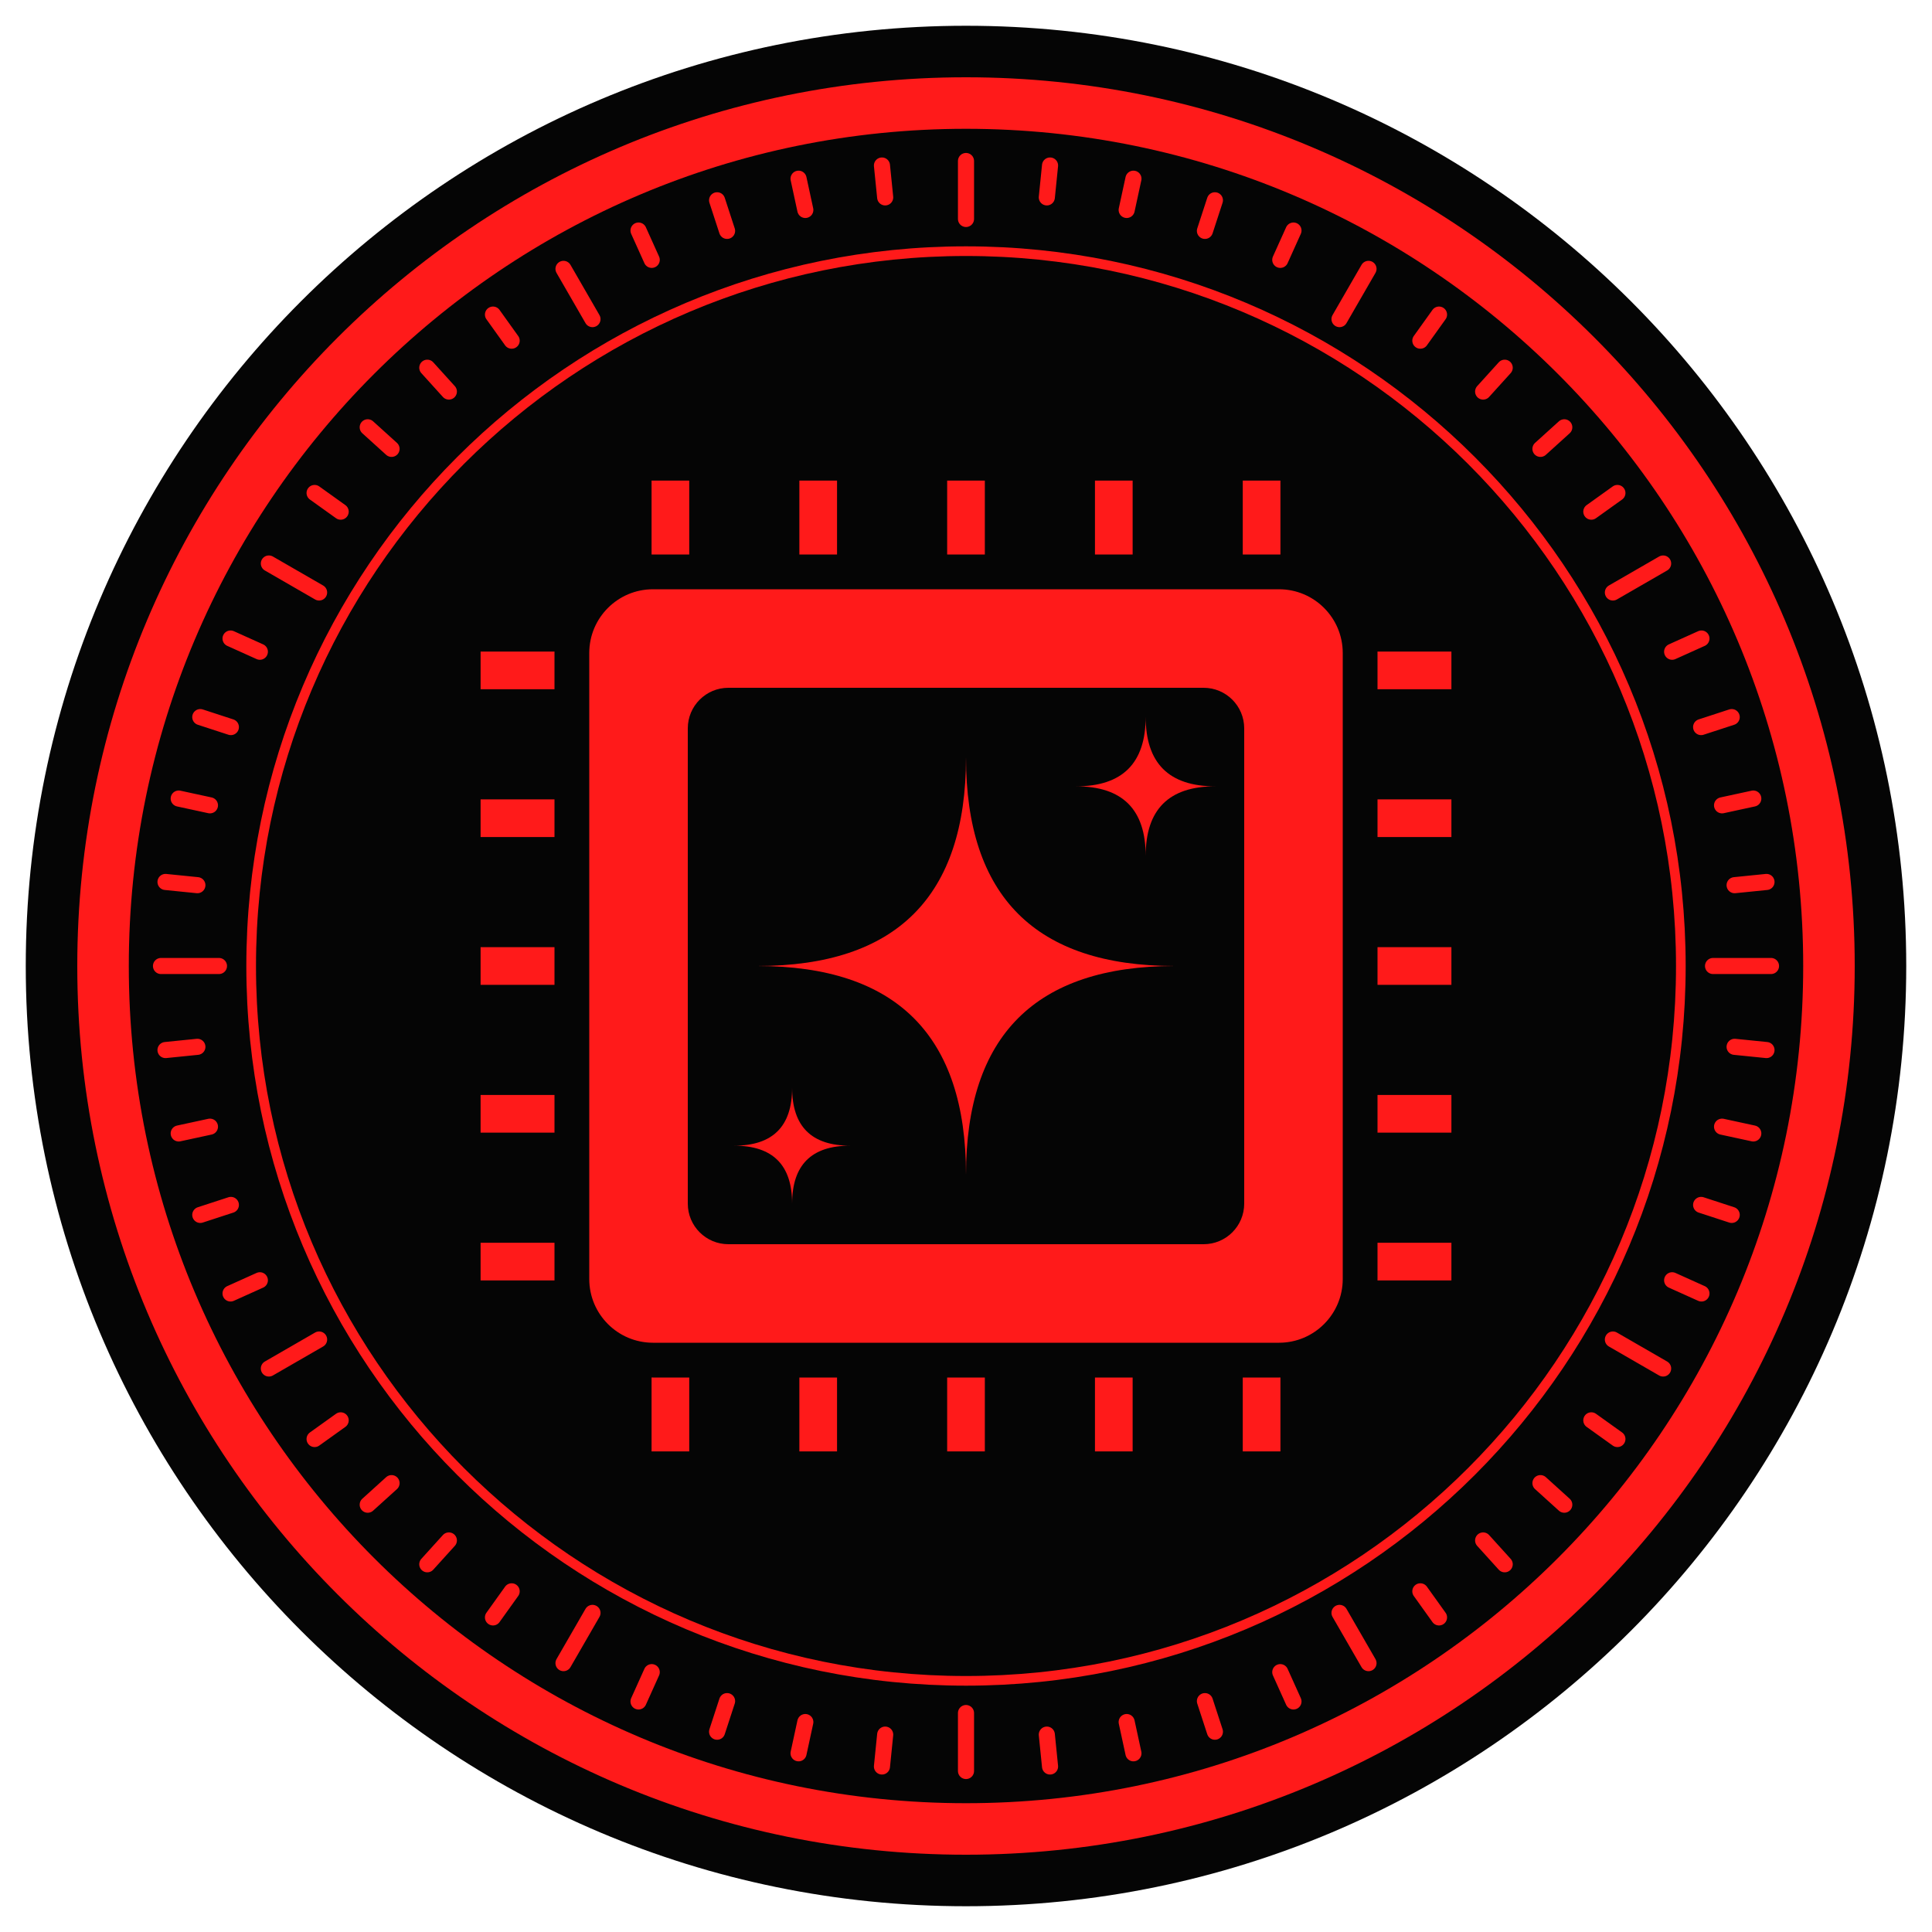
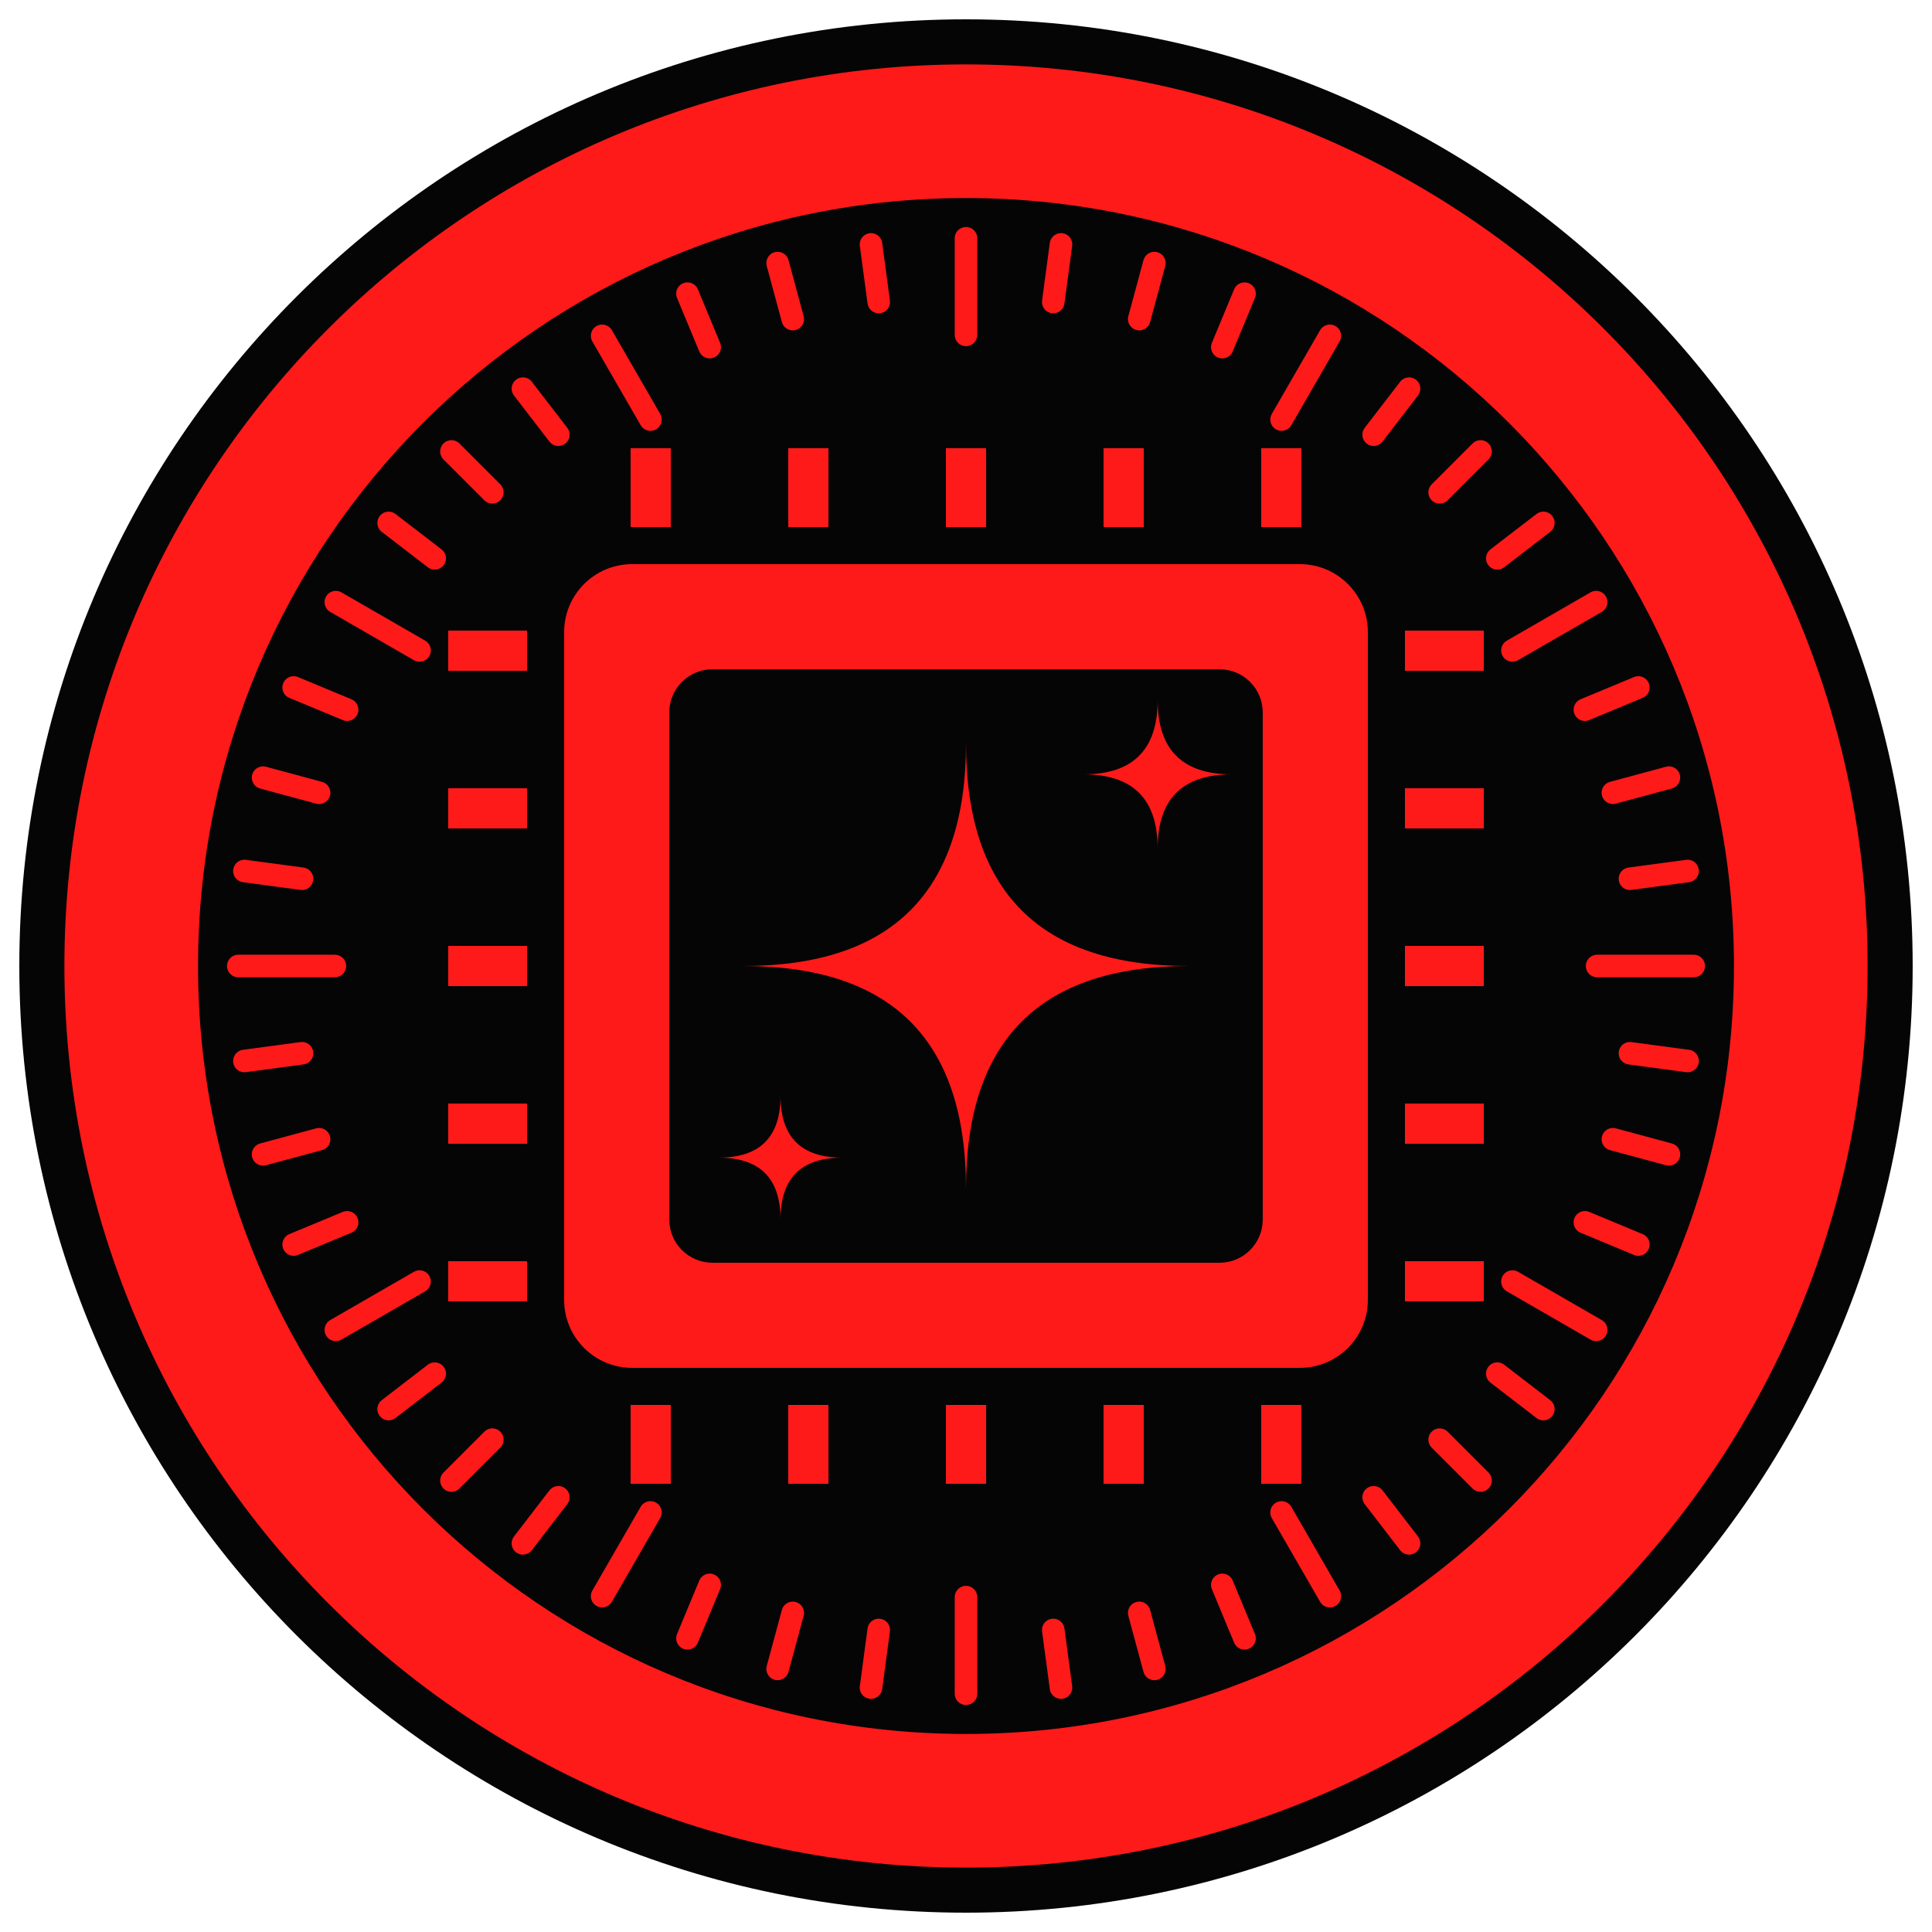
<svg xmlns="http://www.w3.org/2000/svg" viewBox="0 0 600 600" width="600" height="600">
-   <circle cx="300" cy="300" r="292" fill="#050505" />
-   <circle cx="300" cy="300" r="268" fill="none" stroke="#FF1A1A" stroke-width="16" />
-   <path d="M532 300L550 300M538.7 325.1L548.6 326.1M534.8 349.9L544.5 352M528.3 374.2L537.8 377.3M519.3 397.6L528.4 401.7M500.9 416L516.5 425M494.2 441.1L502.3 446.9M478.4 460.6L485.8 467.3M460.6 478.4L467.3 485.8M441.1 494.2L446.9 502.3M416 500.9L425 516.5M397.6 519.3L401.7 528.4M374.2 528.3L377.3 537.8M349.9 534.8L352 544.5M325.1 538.7L326.1 548.6M300 532L300 550M274.9 538.7L273.9 548.6M250.1 534.8L248 544.5M225.8 528.3L222.7 537.8M202.4 519.3L198.3 528.4M184 500.9L175 516.5M158.9 494.2L153.1 502.3M139.4 478.4L132.7 485.8M121.6 460.6L114.2 467.3M105.8 441.1L97.7 446.9M99.1 416L83.5 425M80.7 397.6L71.6 401.7M71.7 374.2L62.2 377.3M65.2 349.9L55.5 352M61.3 325.1L51.4 326.1M68 300L50 300M61.3 274.9L51.4 273.9M65.2 250.1L55.5 248M71.7 225.8L62.2 222.7M80.7 202.4L71.6 198.3M99.1 184L83.5 175M105.8 158.9L97.7 153.1M121.6 139.4L114.2 132.7M139.4 121.6L132.7 114.2M158.9 105.8L153.1 97.7M184 99.1L175 83.5M202.4 80.7L198.3 71.6M225.8 71.7L222.7 62.2M250.1 65.2L248 55.5M274.9 61.3L273.9 51.4M300 68L300 50M325.1 61.3L326.1 51.4M349.9 65.2L352 55.5M374.2 71.7L377.3 62.2M397.6 80.7L401.7 71.6M416 99.1L425 83.5M441.1 105.8L446.9 97.7M460.6 121.6L467.3 114.2M478.4 139.4L485.8 132.7M494.2 158.9L502.3 153.1M500.9 184L516.5 175M519.3 202.4L528.4 198.3M528.3 225.8L537.8 222.7M534.8 250.1L544.5 248M538.7 274.9L548.6 273.9" fill="none" stroke="#FF1A1A" stroke-width="5" stroke-linejoin="round" stroke-linecap="round" />
-   <circle cx="300" cy="300" r="222" fill="none" stroke="#FF1A1A" stroke-width="3" />
-   <g transform="translate(300 300) scale(.9) translate(-200 -200)">
+   <circle cx="300" cy="300" r="294" fill="#050505" />
+   <circle cx="300" cy="300" r="258" fill="none" stroke="#FF1A1A" stroke-width="44" />
+   <path d="M496 300L526 300M506.2 327.1L524.1 329.5M500.9 353.8L518.3 358.5M492.2 379.6L508.8 386.5M469.7 398L495.7 413M465 426.6L479.3 437.6M447.1 447.1L459.8 459.8M426.6 465L437.6 479.3M398 469.7L413 495.7M379.6 492.2L386.5 508.8M353.8 500.9L358.5 518.3M327.1 506.2L329.5 524.1M300 496L300 526M272.9 506.2L270.5 524.1M246.2 500.9L241.5 518.3M220.4 492.2L213.5 508.8M202 469.7L187 495.7M173.4 465L162.4 479.3M152.9 447.1L140.2 459.8M135 426.6L120.7 437.6M130.3 398L104.3 413M107.8 379.6L91.2 386.5M99.1 353.8L81.7 358.5M93.8 327.1L75.9 329.5M104 300L74 300M93.8 272.9L75.9 270.5M99.1 246.2L81.7 241.5M107.8 220.4L91.2 213.5M130.3 202L104.3 187M135 173.4L120.7 162.4M152.9 152.9L140.2 140.2M173.4 135L162.4 120.7M202 130.3L187 104.3M220.4 107.8L213.5 91.2M246.2 99.1L241.5 81.7M272.9 93.8L270.5 75.9M300 104L300 74M327.1 93.8L329.5 75.9M353.8 99.1L358.5 81.7M379.6 107.8L386.5 91.2M398 130.3L413 104.3M426.6 135L437.6 120.7M447.1 152.9L459.8 140.2M465 173.4L479.3 162.4M469.7 202L495.7 187M492.2 220.4L508.8 213.5M500.9 246.2L518.3 241.5M506.2 272.9L524.1 270.5" fill="none" stroke="#FF1A1A" stroke-width="7" stroke-linejoin="round" stroke-linecap="round" />
+   <circle cx="300" cy="300" r="236" fill="none" stroke="#050505" stroke-width="5" />
+   <g transform="translate(300 300) scale(.96) translate(-200 -200)">
    <rect x="89" y="30" width="18" height="52" fill="#FF1A1A" stroke="#050505" stroke-width="5" />
    <rect x="89" y="318" width="18" height="52" fill="#FF1A1A" stroke="#050505" stroke-width="5" />
    <rect x="30" y="89" width="52" height="18" fill="#FF1A1A" stroke="#050505" stroke-width="5" />
    <rect x="318" y="89" width="52" height="18" fill="#FF1A1A" stroke="#050505" stroke-width="5" />
    <rect x="140" y="30" width="18" height="52" fill="#FF1A1A" stroke="#050505" stroke-width="5" />
    <rect x="140" y="318" width="18" height="52" fill="#FF1A1A" stroke="#050505" stroke-width="5" />
    <rect x="30" y="140" width="52" height="18" fill="#FF1A1A" stroke="#050505" stroke-width="5" />
    <rect x="318" y="140" width="52" height="18" fill="#FF1A1A" stroke="#050505" stroke-width="5" />
    <rect x="191" y="30" width="18" height="52" fill="#FF1A1A" stroke="#050505" stroke-width="5" />
    <rect x="191" y="318" width="18" height="52" fill="#FF1A1A" stroke="#050505" stroke-width="5" />
    <rect x="30" y="191" width="52" height="18" fill="#FF1A1A" stroke="#050505" stroke-width="5" />
    <rect x="318" y="191" width="52" height="18" fill="#FF1A1A" stroke="#050505" stroke-width="5" />
    <rect x="242" y="30" width="18" height="52" fill="#FF1A1A" stroke="#050505" stroke-width="5" />
    <rect x="242" y="318" width="18" height="52" fill="#FF1A1A" stroke="#050505" stroke-width="5" />
    <rect x="30" y="242" width="52" height="18" fill="#FF1A1A" stroke="#050505" stroke-width="5" />
    <rect x="318" y="242" width="52" height="18" fill="#FF1A1A" stroke="#050505" stroke-width="5" />
    <rect x="293" y="30" width="18" height="52" fill="#FF1A1A" stroke="#050505" stroke-width="5" />
    <rect x="293" y="318" width="18" height="52" fill="#FF1A1A" stroke="#050505" stroke-width="5" />
    <rect x="30" y="293" width="52" height="18" fill="#FF1A1A" stroke="#050505" stroke-width="5" />
    <rect x="318" y="293" width="52" height="18" fill="#FF1A1A" stroke="#050505" stroke-width="5" />
    <rect x="64" y="64" width="272" height="272" rx="28" fill="#FF1A1A" stroke="#050505" stroke-width="12" />
    <rect x="104" y="104" width="192" height="192" rx="14" fill="#050505" />
    <path d="M200 128Q200 200 272 200Q200 200 200 272Q200 200 128 200Q200 200 200 128Z" fill="#FF1A1A" />
    <path d="M262 114Q262 138 286 138Q262 138 262 162Q262 138 238 138Q262 138 262 114Z" fill="#FF1A1A" />
    <path d="M140 242Q140 262 160 262Q140 262 140 282Q140 262 120 262Q140 262 140 242Z" fill="#FF1A1A" />
  </g>
</svg>
